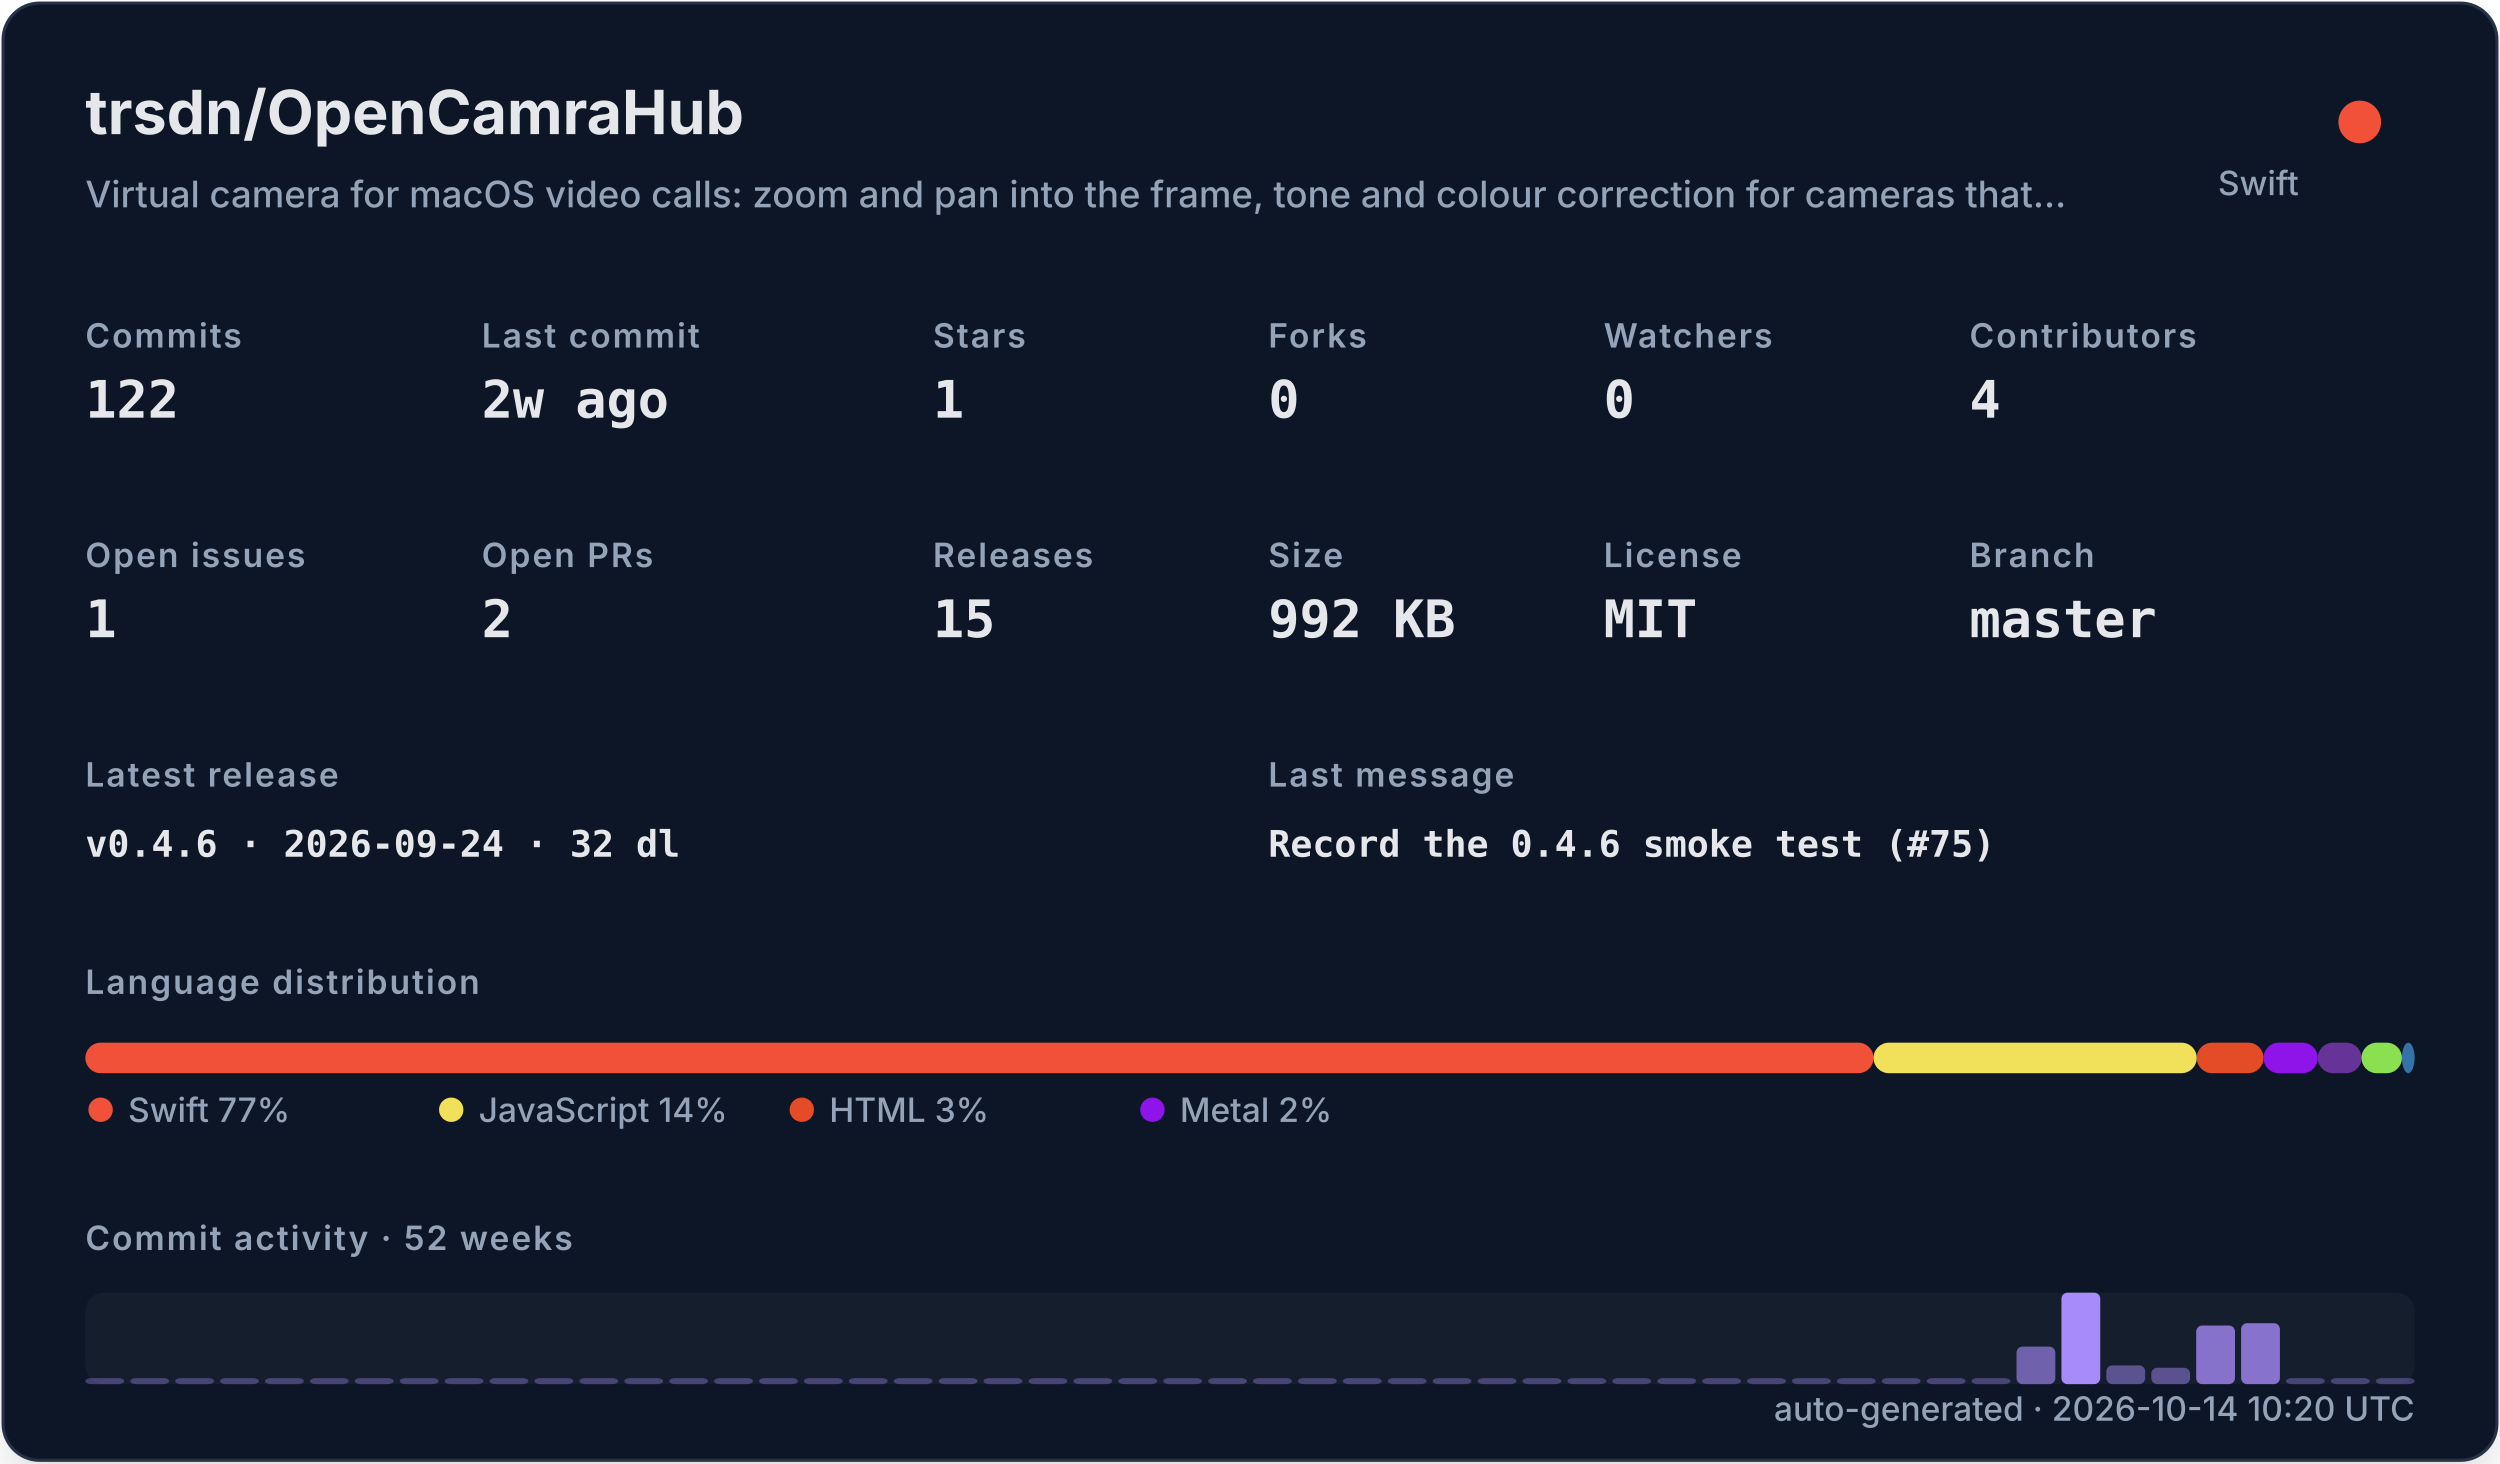
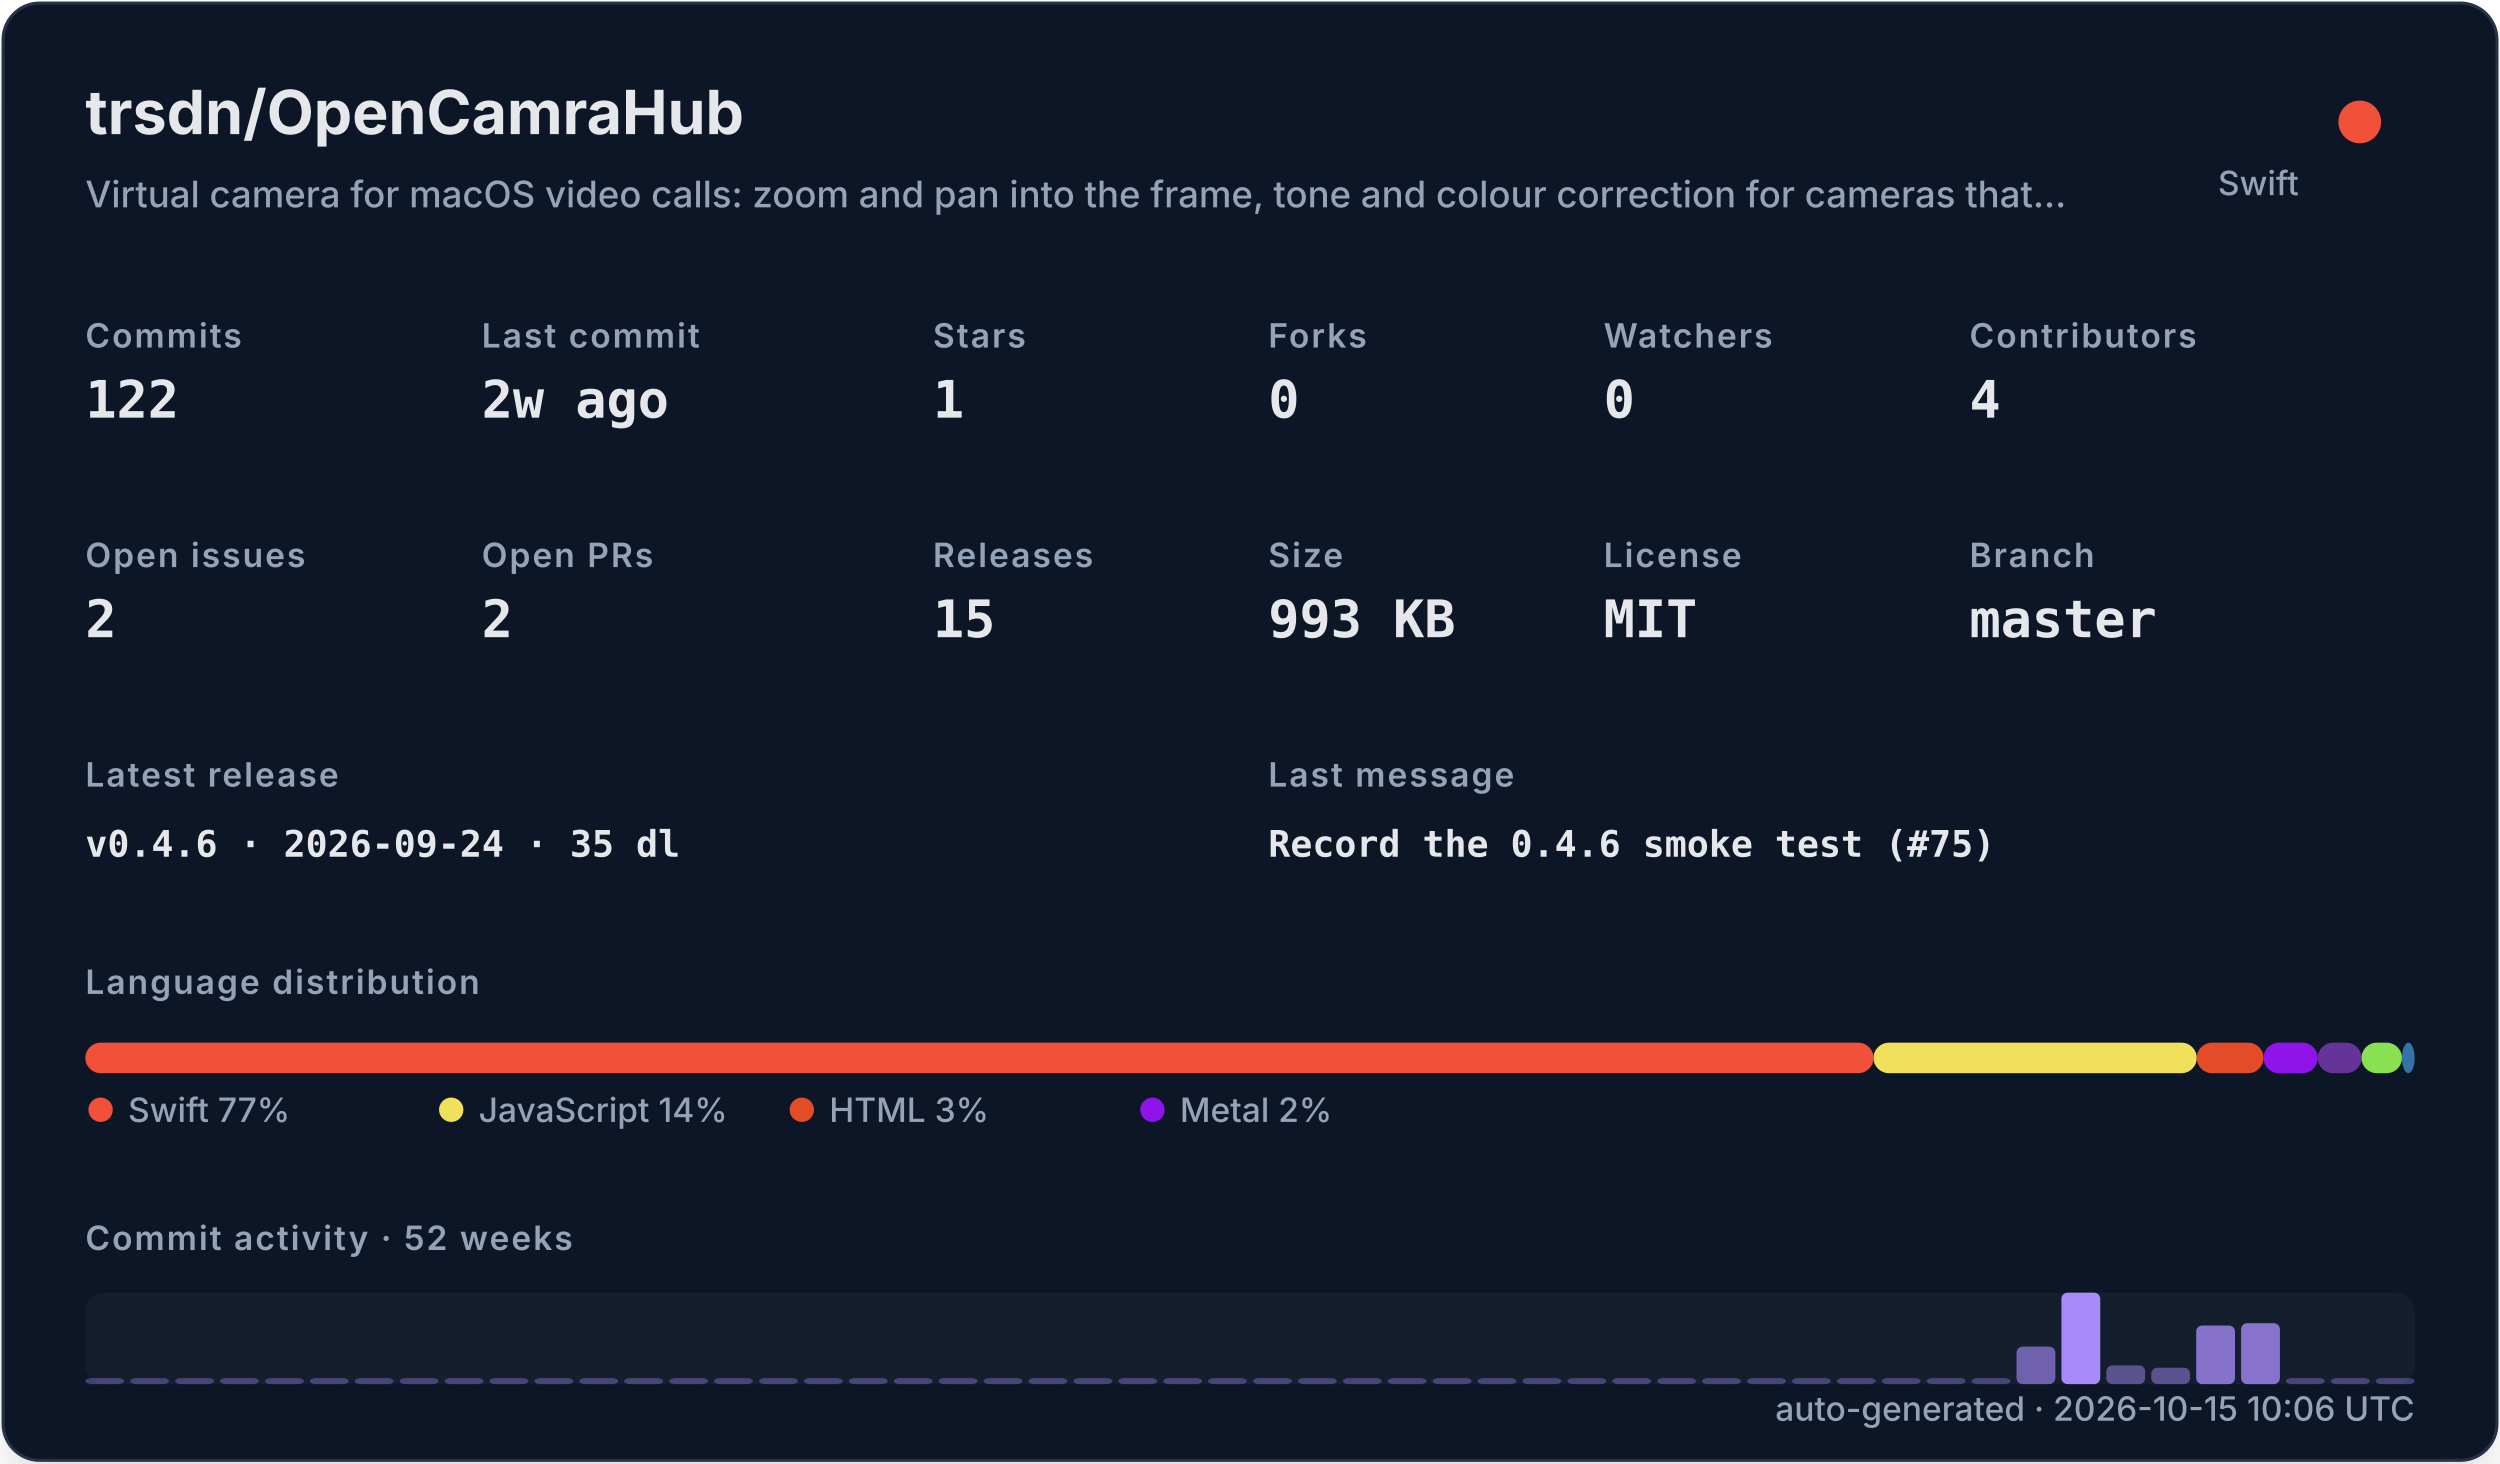
<svg xmlns="http://www.w3.org/2000/svg" width="820" height="480" viewBox="0 0 820 480" role="img">
  <defs>
    <filter id="shadow" x="-10%" y="-10%" width="120%" height="120%">
      <feDropShadow dx="0" dy="8" stdDeviation="10" flood-color="#000000" flood-opacity="0.16" />
    </filter>
    <style>
    .title { font: 700 20px -apple-system,BlinkMacSystemFont,"Segoe UI",sans-serif; fill: #e5e7eb; }
    .subtitle { font: 500 12px -apple-system,BlinkMacSystemFont,"Segoe UI",sans-serif; fill: #94a3b8; }
    .label { font: 600 11px -apple-system,BlinkMacSystemFont,"Segoe UI",sans-serif; fill: #94a3b8; text-transform: uppercase; letter-spacing: .06em; }
    .value { font: 700 17px ui-monospace,SFMono-Regular,Menlo,monospace; fill: #e5e7eb; }
    .small { font: 500 11px -apple-system,BlinkMacSystemFont,"Segoe UI",sans-serif; fill: #94a3b8; }
    .tiny { font: 500 10px -apple-system,BlinkMacSystemFont,"Segoe UI",sans-serif; fill: #94a3b8; }
    .mono { font: 650 12px ui-monospace,SFMono-Regular,Menlo,monospace; fill: #e5e7eb; }
  </style>
  </defs>
  <rect x="1" y="1" width="818" height="478" rx="12" fill="#111827" stroke="#263247" filter="url(#shadow)" />
  <text x="28" y="44" class="title">trsdn/OpenCamraHub</text>
  <text x="28" y="68" class="subtitle">Virtual camera for macOS video calls: zoom and pan into the frame, tone and colour correction for cameras that…</text>
  <circle cx="774" cy="40" r="7" fill="#F05138" />
  <text x="754" y="64" text-anchor="end" class="small">Swift</text>
  <text x="28" y="114" class="label">Commits</text>
  <text x="28" y="137" class="value">122</text>
  <text x="158" y="114" class="label">Last commit</text>
  <text x="158" y="137" class="value">2w ago</text>
  <text x="306" y="114" class="label">Stars</text>
  <text x="306" y="137" class="value">1</text>
  <text x="416" y="114" class="label">Forks</text>
  <text x="416" y="137" class="value">0</text>
  <text x="526" y="114" class="label">Watchers</text>
  <text x="526" y="137" class="value">0</text>
  <text x="646" y="114" class="label">Contributors</text>
  <text x="646" y="137" class="value">4</text>
  <text x="28" y="186" class="label">Open issues</text>
-   <text x="28" y="209" class="value">1</text>
+   <text x="28" y="209" class="value">2</text>
  <text x="158" y="186" class="label">Open PRs</text>
  <text x="158" y="209" class="value">2</text>
  <text x="306" y="186" class="label">Releases</text>
  <text x="306" y="209" class="value">15</text>
  <text x="416" y="186" class="label">Size</text>
-   <text x="416" y="209" class="value">992 KB</text>
+   <text x="416" y="209" class="value">993 KB</text>
  <text x="526" y="186" class="label">License</text>
  <text x="526" y="209" class="value">MIT</text>
  <text x="646" y="186" class="label">Branch</text>
  <text x="646" y="209" class="value">master</text>
  <text x="28" y="258" class="label">Latest release</text>
-   <text x="28" y="281" class="mono">v0.4.6 · 2026-09-24 · 32 dl</text>
+   <text x="28" y="281" class="mono">v0.4.6 · 2026-09-24 · 35 dl</text>
  <text x="416" y="258" class="label">Last message</text>
  <text x="416" y="281" class="mono">Record the 0.4.6 smoke test (#75)</text>
  <text x="28" y="326" class="label">Language distribution</text>
  <rect x="28.00" y="342" width="586.52" height="10" rx="5" fill="#F05138" />
  <rect x="614.52" y="342" width="106.02" height="10" rx="5" fill="#f1e05a" />
  <rect x="720.54" y="342" width="21.90" height="10" rx="5" fill="#e34c26" />
  <rect x="742.44" y="342" width="17.78" height="10" rx="5" fill="#8f14e9" />
  <rect x="760.22" y="342" width="14.36" height="10" rx="5" fill="#663399" />
  <rect x="774.57" y="342" width="13.27" height="10" rx="5" fill="#89e051" />
  <rect x="787.85" y="342" width="4.15" height="10" rx="5" fill="#3572A5" />
  <circle cx="33" cy="364" r="4" fill="#F05138" />
  <text x="42" y="368" class="small">Swift 77%</text>
  <circle cx="148" cy="364" r="4" fill="#f1e05a" />
  <text x="157" y="368" class="small">JavaScript 14%</text>
  <circle cx="263" cy="364" r="4" fill="#e34c26" />
  <text x="272" y="368" class="small">HTML 3%</text>
  <circle cx="378" cy="364" r="4" fill="#8f14e9" />
  <text x="387" y="368" class="small">Metal 2%</text>
  <text x="28" y="410" class="label">Commit activity · 52 weeks</text>
  <rect x="28" y="424" width="764" height="30" rx="6" fill="#1f2937" opacity=".42" />
  <rect x="28.00" y="452.00" width="12.73" height="2.00" rx="2" fill="#a78bfa" opacity="0.35" />
  <rect x="42.73" y="452.00" width="12.73" height="2.00" rx="2" fill="#a78bfa" opacity="0.35" />
  <rect x="57.46" y="452.00" width="12.73" height="2.00" rx="2" fill="#a78bfa" opacity="0.35" />
  <rect x="72.19" y="452.00" width="12.73" height="2.00" rx="2" fill="#a78bfa" opacity="0.35" />
  <rect x="86.92" y="452.00" width="12.73" height="2.00" rx="2" fill="#a78bfa" opacity="0.35" />
  <rect x="101.65" y="452.00" width="12.73" height="2.00" rx="2" fill="#a78bfa" opacity="0.35" />
  <rect x="116.38" y="452.00" width="12.73" height="2.00" rx="2" fill="#a78bfa" opacity="0.35" />
  <rect x="131.12" y="452.00" width="12.73" height="2.00" rx="2" fill="#a78bfa" opacity="0.35" />
  <rect x="145.85" y="452.00" width="12.73" height="2.00" rx="2" fill="#a78bfa" opacity="0.35" />
  <rect x="160.58" y="452.00" width="12.73" height="2.00" rx="2" fill="#a78bfa" opacity="0.35" />
  <rect x="175.31" y="452.00" width="12.73" height="2.00" rx="2" fill="#a78bfa" opacity="0.35" />
  <rect x="190.04" y="452.00" width="12.73" height="2.00" rx="2" fill="#a78bfa" opacity="0.35" />
  <rect x="204.77" y="452.00" width="12.73" height="2.00" rx="2" fill="#a78bfa" opacity="0.35" />
  <rect x="219.50" y="452.00" width="12.73" height="2.00" rx="2" fill="#a78bfa" opacity="0.35" />
  <rect x="234.23" y="452.00" width="12.73" height="2.00" rx="2" fill="#a78bfa" opacity="0.35" />
  <rect x="248.96" y="452.00" width="12.73" height="2.00" rx="2" fill="#a78bfa" opacity="0.35" />
  <rect x="263.69" y="452.00" width="12.73" height="2.00" rx="2" fill="#a78bfa" opacity="0.35" />
  <rect x="278.42" y="452.00" width="12.73" height="2.00" rx="2" fill="#a78bfa" opacity="0.35" />
  <rect x="293.15" y="452.00" width="12.73" height="2.00" rx="2" fill="#a78bfa" opacity="0.35" />
  <rect x="307.88" y="452.00" width="12.73" height="2.00" rx="2" fill="#a78bfa" opacity="0.35" />
  <rect x="322.62" y="452.00" width="12.73" height="2.00" rx="2" fill="#a78bfa" opacity="0.35" />
  <rect x="337.35" y="452.00" width="12.73" height="2.00" rx="2" fill="#a78bfa" opacity="0.35" />
  <rect x="352.08" y="452.00" width="12.73" height="2.00" rx="2" fill="#a78bfa" opacity="0.35" />
  <rect x="366.81" y="452.00" width="12.73" height="2.00" rx="2" fill="#a78bfa" opacity="0.35" />
  <rect x="381.54" y="452.00" width="12.73" height="2.00" rx="2" fill="#a78bfa" opacity="0.35" />
  <rect x="396.27" y="452.00" width="12.73" height="2.00" rx="2" fill="#a78bfa" opacity="0.35" />
  <rect x="411.00" y="452.00" width="12.73" height="2.00" rx="2" fill="#a78bfa" opacity="0.35" />
  <rect x="425.73" y="452.00" width="12.73" height="2.00" rx="2" fill="#a78bfa" opacity="0.35" />
  <rect x="440.46" y="452.00" width="12.73" height="2.00" rx="2" fill="#a78bfa" opacity="0.35" />
  <rect x="455.19" y="452.00" width="12.73" height="2.00" rx="2" fill="#a78bfa" opacity="0.35" />
  <rect x="469.92" y="452.00" width="12.73" height="2.00" rx="2" fill="#a78bfa" opacity="0.35" />
  <rect x="484.65" y="452.00" width="12.73" height="2.00" rx="2" fill="#a78bfa" opacity="0.35" />
  <rect x="499.38" y="452.00" width="12.73" height="2.00" rx="2" fill="#a78bfa" opacity="0.35" />
  <rect x="514.12" y="452.00" width="12.73" height="2.00" rx="2" fill="#a78bfa" opacity="0.35" />
  <rect x="528.85" y="452.00" width="12.73" height="2.00" rx="2" fill="#a78bfa" opacity="0.35" />
  <rect x="543.58" y="452.00" width="12.73" height="2.00" rx="2" fill="#a78bfa" opacity="0.35" />
  <rect x="558.31" y="452.00" width="12.73" height="2.00" rx="2" fill="#a78bfa" opacity="0.35" />
  <rect x="573.04" y="452.00" width="12.73" height="2.00" rx="2" fill="#a78bfa" opacity="0.35" />
  <rect x="587.77" y="452.00" width="12.73" height="2.00" rx="2" fill="#a78bfa" opacity="0.35" />
  <rect x="602.50" y="452.00" width="12.73" height="2.00" rx="2" fill="#a78bfa" opacity="0.35" />
  <rect x="617.23" y="452.00" width="12.73" height="2.00" rx="2" fill="#a78bfa" opacity="0.35" />
  <rect x="631.96" y="452.00" width="12.73" height="2.00" rx="2" fill="#a78bfa" opacity="0.35" />
  <rect x="646.69" y="452.00" width="12.73" height="2.00" rx="2" fill="#a78bfa" opacity="0.35" />
  <rect x="661.42" y="441.69" width="12.73" height="12.31" rx="2" fill="#a78bfa" opacity="0.62" />
  <rect x="676.15" y="424.00" width="12.73" height="30.00" rx="2" fill="#a78bfa" opacity="1.00" />
  <rect x="690.88" y="447.85" width="12.73" height="6.15" rx="2" fill="#a78bfa" opacity="0.48" />
  <rect x="705.62" y="448.62" width="12.73" height="5.38" rx="2" fill="#a78bfa" opacity="0.47" />
  <rect x="720.35" y="434.77" width="12.73" height="19.23" rx="2" fill="#a78bfa" opacity="0.77" />
  <rect x="735.08" y="434.00" width="12.73" height="20.00" rx="2" fill="#a78bfa" opacity="0.78" />
  <rect x="749.81" y="452.00" width="12.73" height="2.00" rx="2" fill="#a78bfa" opacity="0.35" />
  <rect x="764.54" y="452.00" width="12.73" height="2.00" rx="2" fill="#a78bfa" opacity="0.35" />
  <rect x="779.27" y="452.00" width="12.73" height="2.00" rx="2" fill="#a78bfa" opacity="0.35" />
-   <text x="792" y="466" text-anchor="end" class="small">auto-generated · 2026-10-14 10:20 UTC</text>
+   <text x="792" y="466" text-anchor="end" class="small">auto-generated · 2026-10-15 10:06 UTC</text>
</svg>
